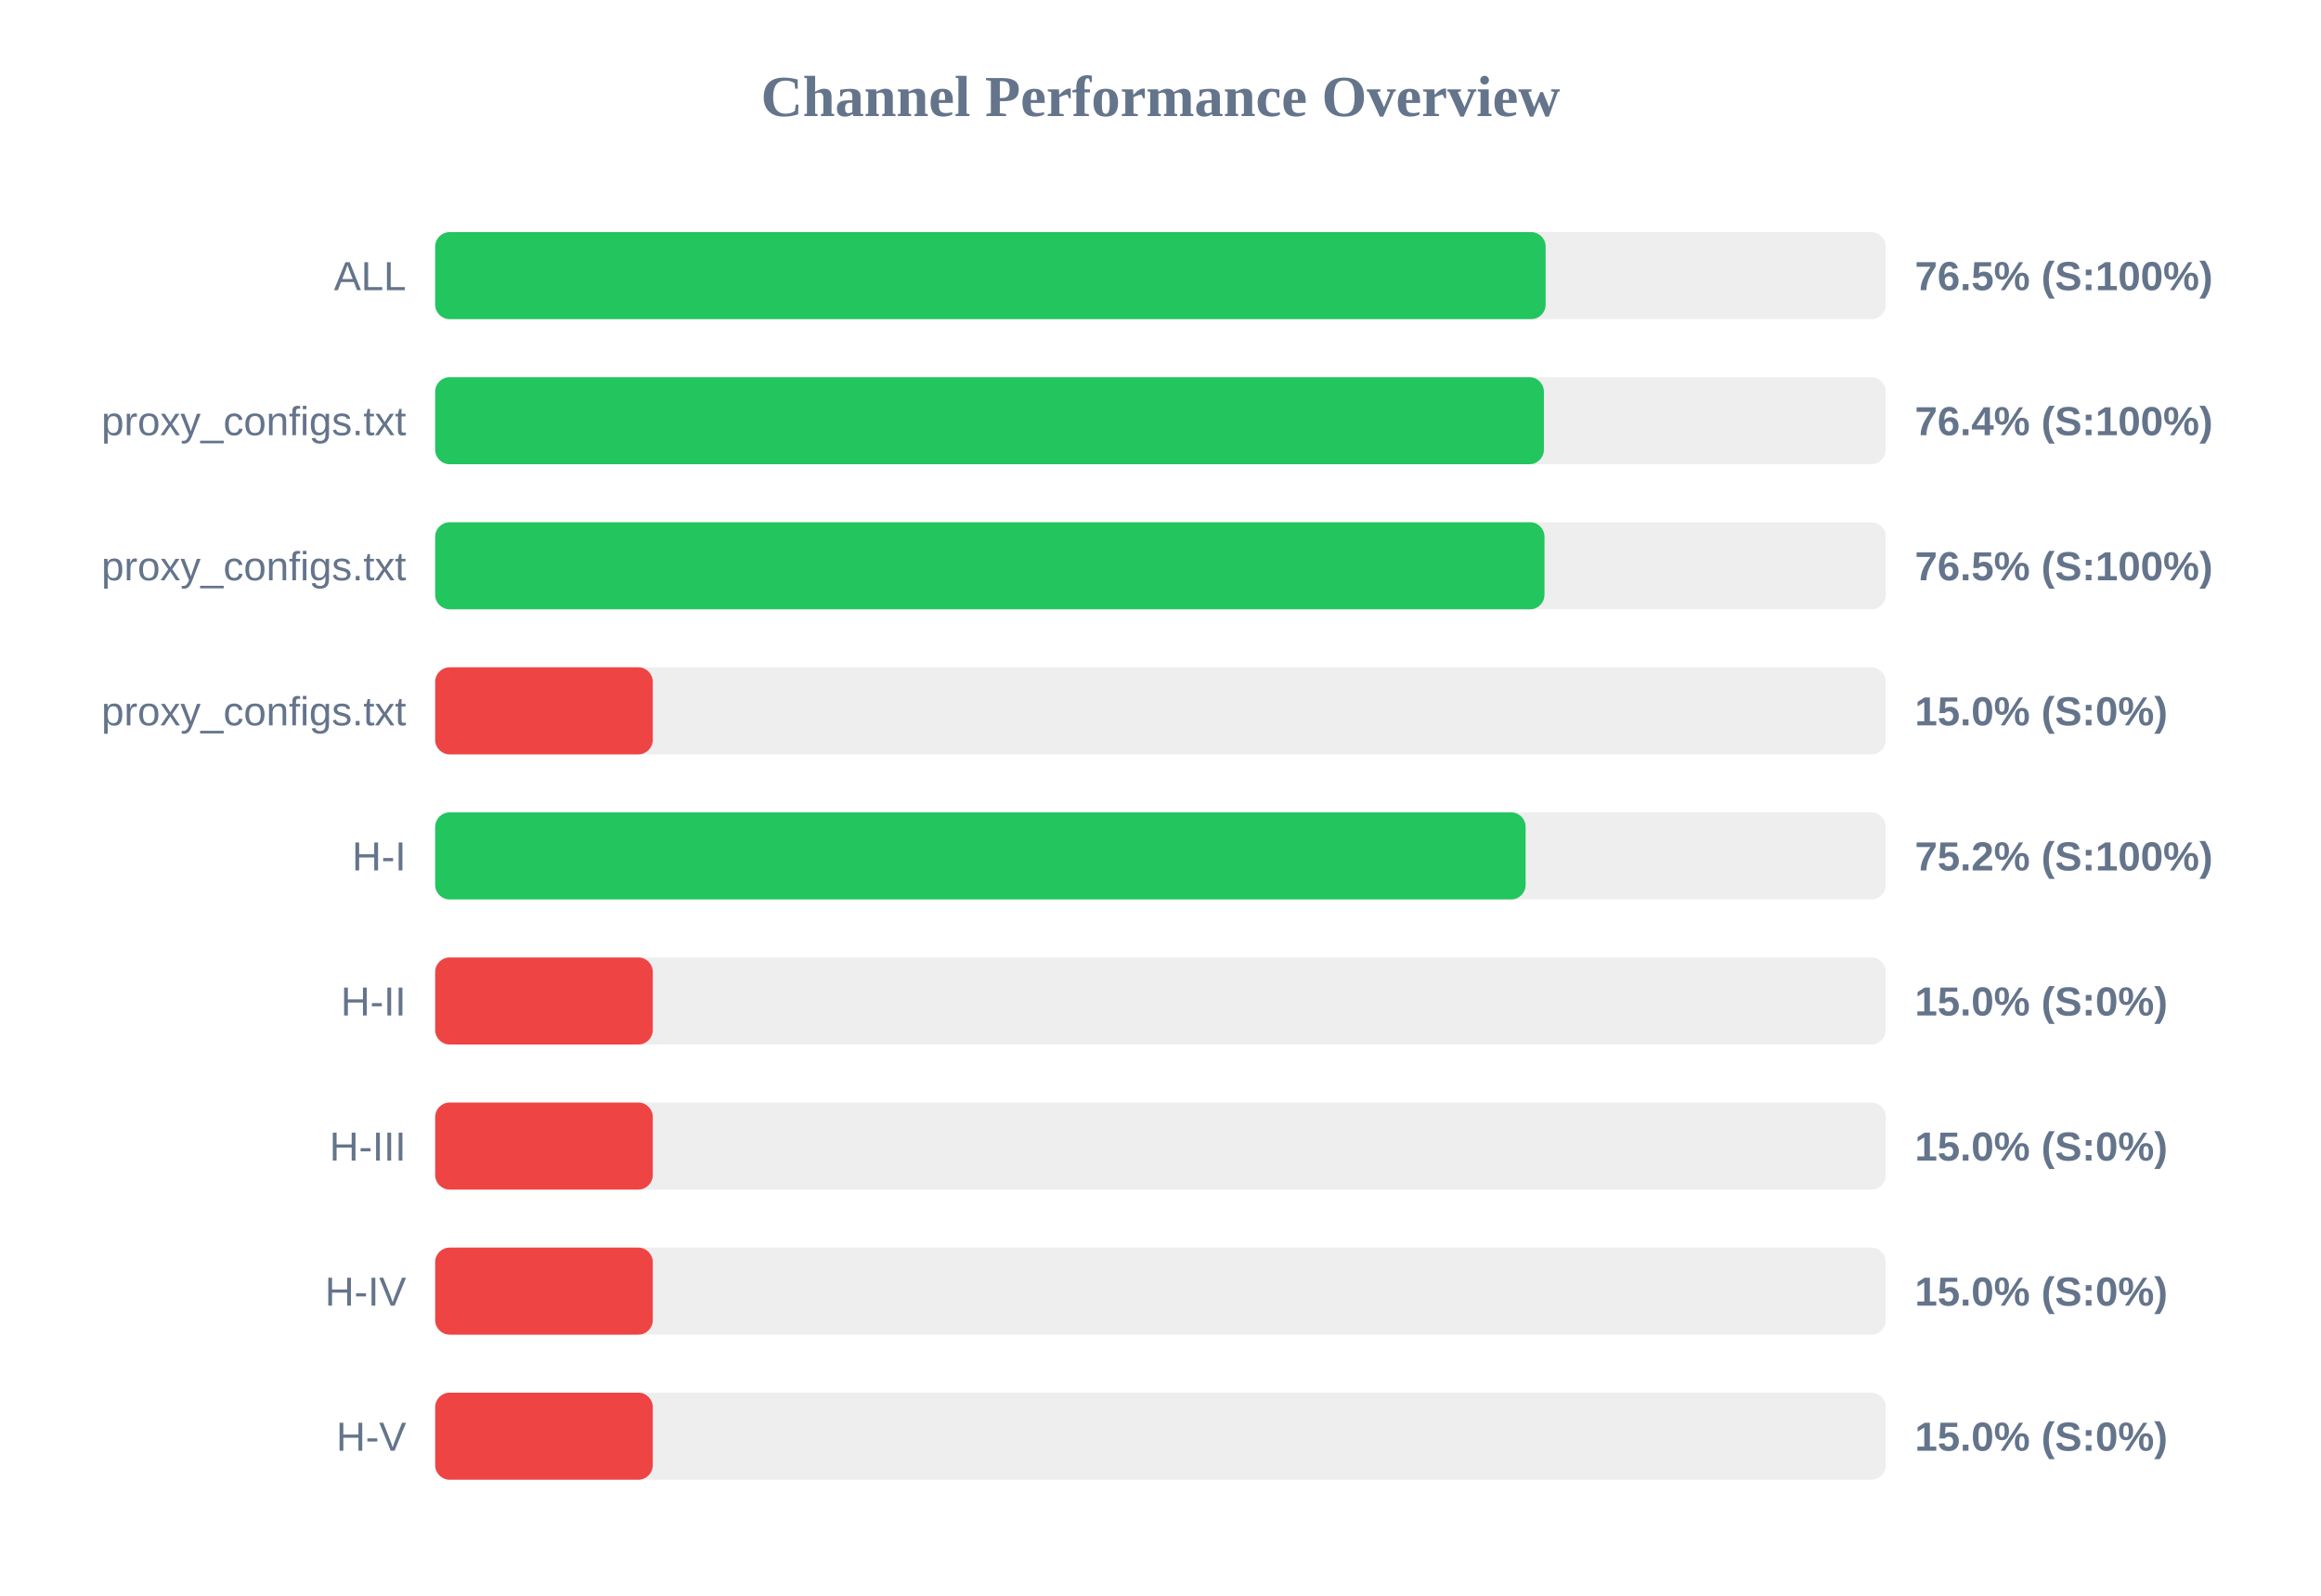
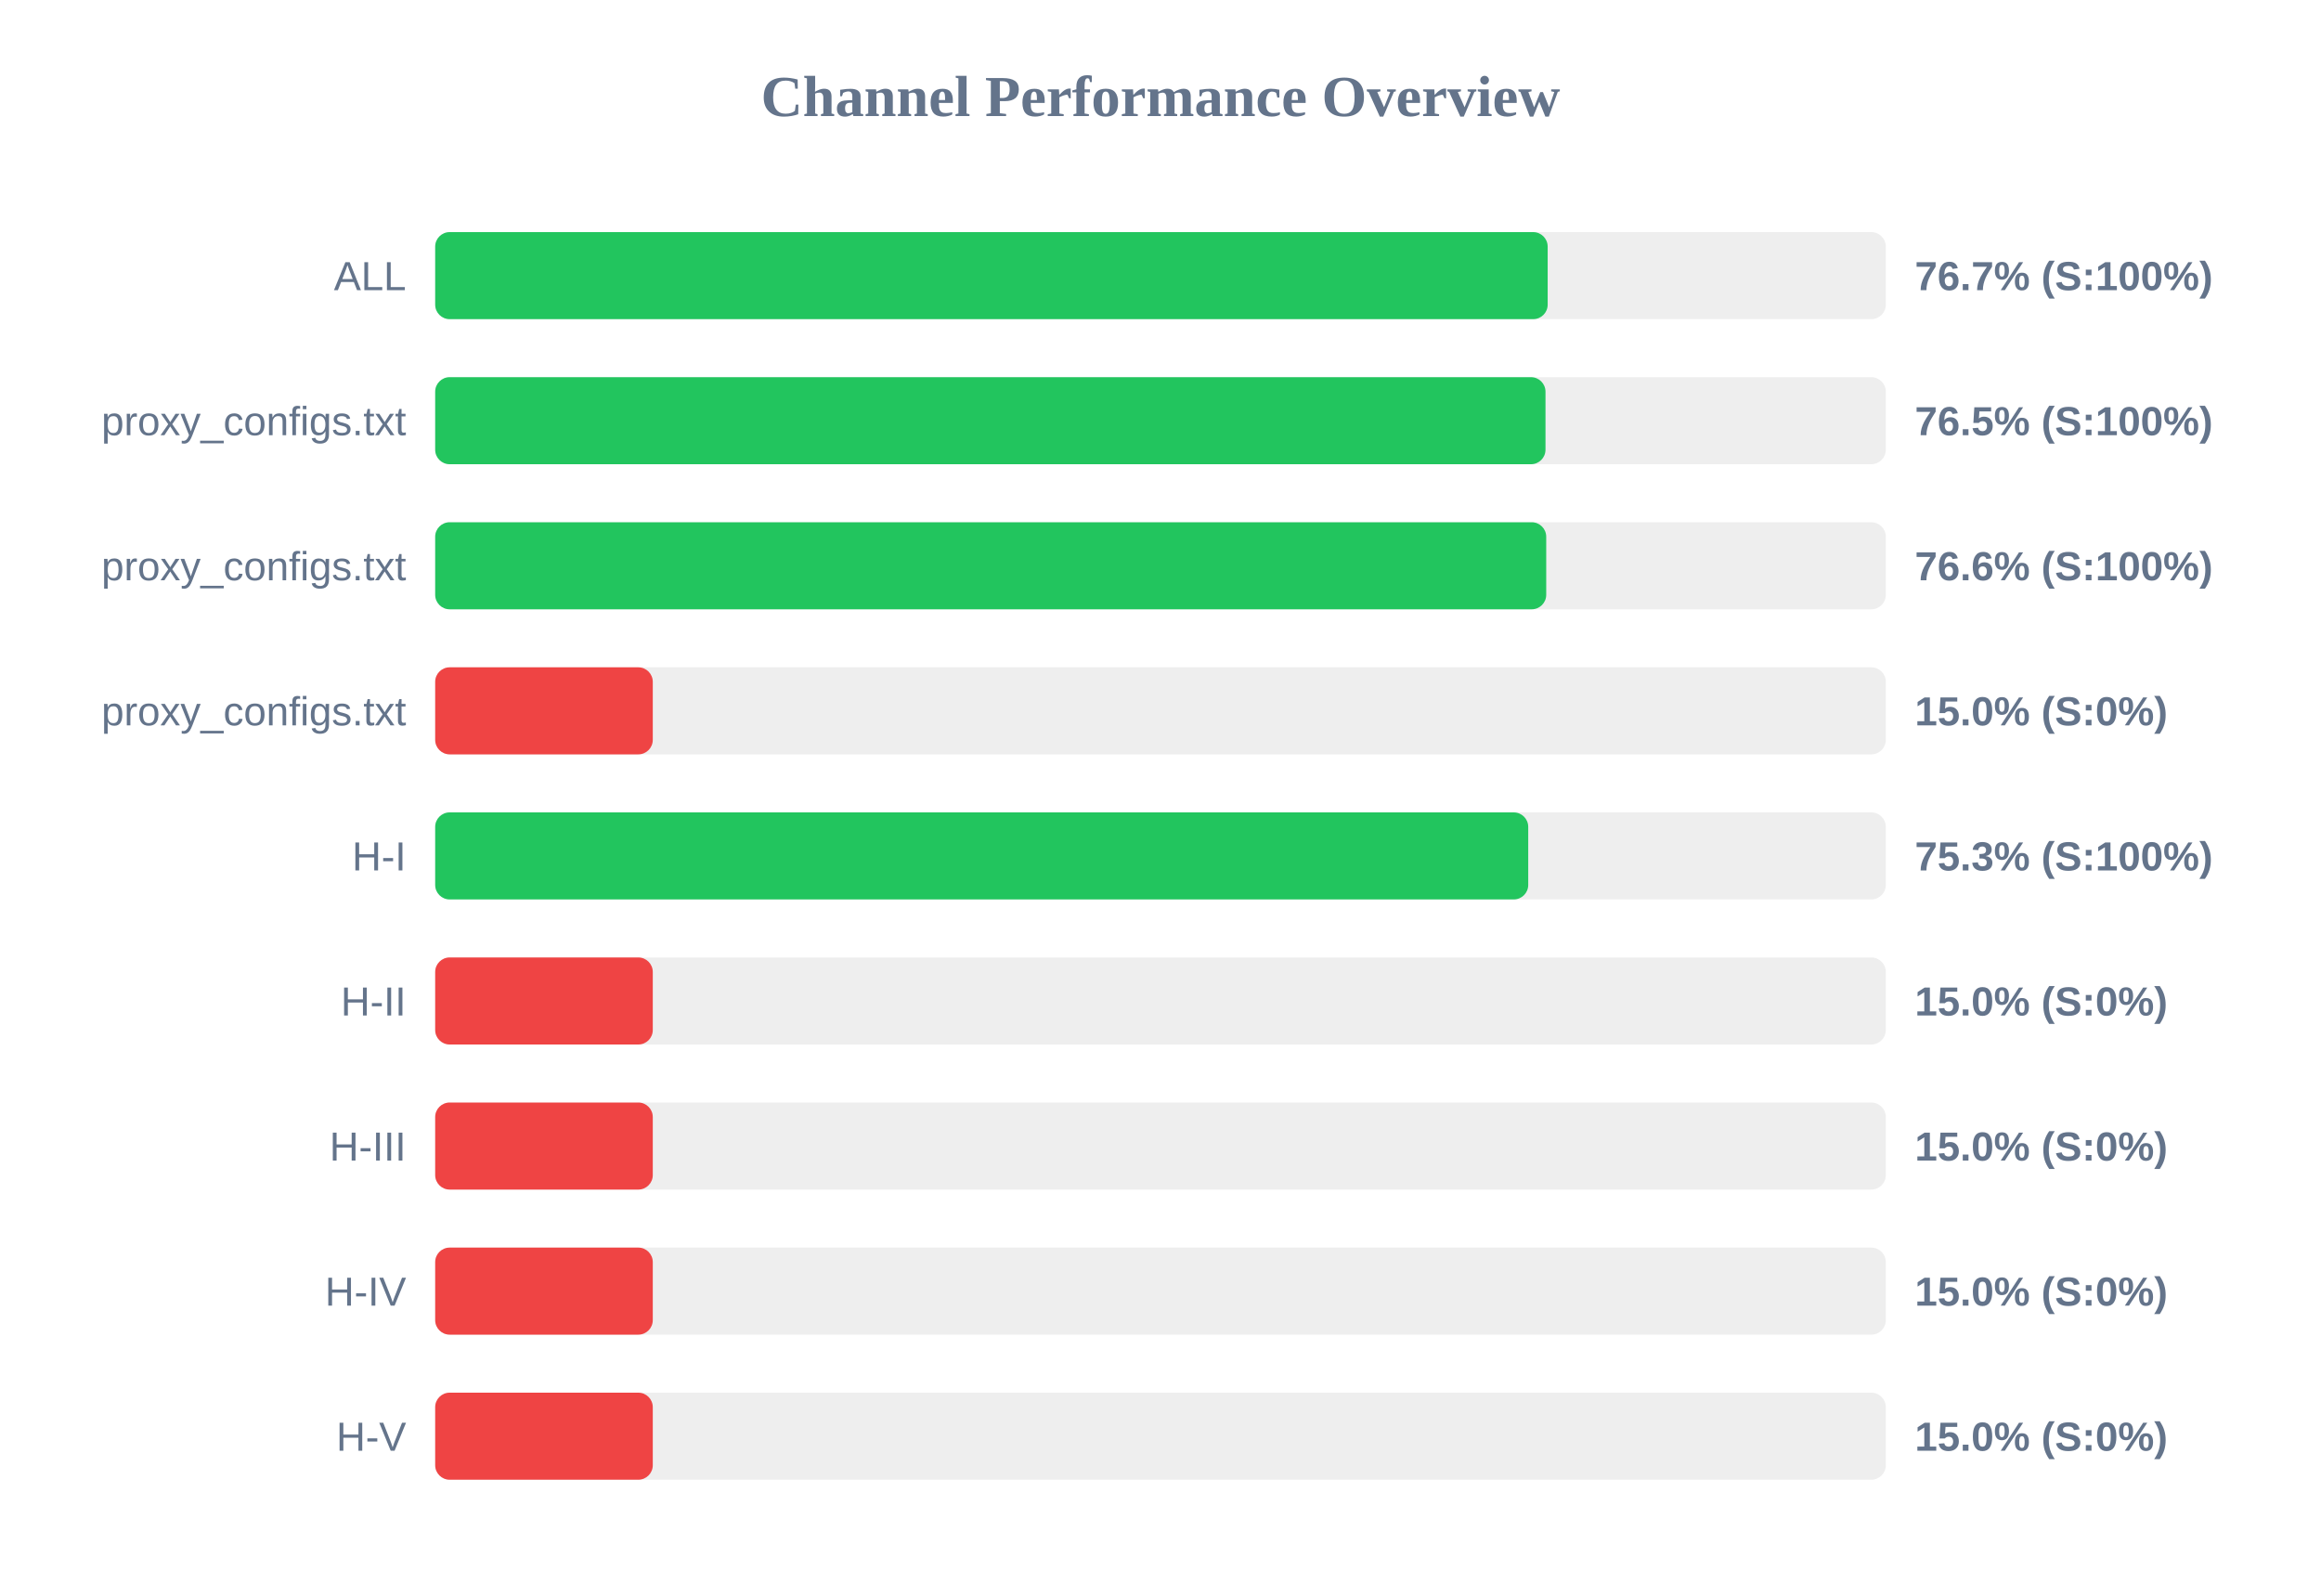
<svg xmlns="http://www.w3.org/2000/svg" width="800" height="550" version="1.1">
  <style>
        .row { font: 14px Arial; fill: #64748b; }
        .score { font: bold 14px Arial; fill: #64748b; }
    </style>
  <text x="400" y="40" text-anchor="middle" font-size="20px" font-weight="bold" fill="#64748b">Channel Performance Overview</text>
  <rect x="150" y="80" width="500" height="30" fill="#eee" rx="5" />
-   <rect x="150" y="80" width="382.75" height="30" fill="#22c55e" rx="5" />
+   <rect x="150" y="80" width="383.45" height="30" fill="#22c55e" rx="5" />
  <text x="140" y="100" text-anchor="end" class="row">ALL</text>
-   <text x="660" y="100" text-anchor="start" class="score">76.5% (S:100%)</text>
+   <text x="660" y="100" text-anchor="start" class="score">76.7% (S:100%)</text>
  <rect x="150" y="130" width="500" height="30" fill="#eee" rx="5" />
-   <rect x="150" y="130" width="382.15" height="30" fill="#22c55e" rx="5" />
+   <rect x="150" y="130" width="382.7" height="30" fill="#22c55e" rx="5" />
  <text x="140" y="150" text-anchor="end" class="row">proxy_configs.txt</text>
-   <text x="660" y="150" text-anchor="start" class="score">76.4% (S:100%)</text>
+   <text x="660" y="150" text-anchor="start" class="score">76.5% (S:100%)</text>
  <rect x="150" y="180" width="500" height="30" fill="#eee" rx="5" />
-   <rect x="150" y="180" width="382.35" height="30" fill="#22c55e" rx="5" />
+   <rect x="150" y="180" width="382.95" height="30" fill="#22c55e" rx="5" />
  <text x="140" y="200" text-anchor="end" class="row">proxy_configs.txt</text>
-   <text x="660" y="200" text-anchor="start" class="score">76.5% (S:100%)</text>
+   <text x="660" y="200" text-anchor="start" class="score">76.6% (S:100%)</text>
  <rect x="150" y="230" width="500" height="30" fill="#eee" rx="5" />
  <rect x="150" y="230" width="75.0" height="30" fill="#ef4444" rx="5" />
  <text x="140" y="250" text-anchor="end" class="row">proxy_configs.txt</text>
  <text x="660" y="250" text-anchor="start" class="score">15.0% (S:0%)</text>
  <rect x="150" y="280" width="500" height="30" fill="#eee" rx="5" />
-   <rect x="150" y="280" width="375.85" height="30" fill="#22c55e" rx="5" />
+   <rect x="150" y="280" width="376.75" height="30" fill="#22c55e" rx="5" />
  <text x="140" y="300" text-anchor="end" class="row">H-I</text>
-   <text x="660" y="300" text-anchor="start" class="score">75.2% (S:100%)</text>
+   <text x="660" y="300" text-anchor="start" class="score">75.3% (S:100%)</text>
  <rect x="150" y="330" width="500" height="30" fill="#eee" rx="5" />
  <rect x="150" y="330" width="75.0" height="30" fill="#ef4444" rx="5" />
  <text x="140" y="350" text-anchor="end" class="row">H-II</text>
  <text x="660" y="350" text-anchor="start" class="score">15.0% (S:0%)</text>
  <rect x="150" y="380" width="500" height="30" fill="#eee" rx="5" />
  <rect x="150" y="380" width="75.0" height="30" fill="#ef4444" rx="5" />
  <text x="140" y="400" text-anchor="end" class="row">H-III</text>
  <text x="660" y="400" text-anchor="start" class="score">15.0% (S:0%)</text>
  <rect x="150" y="430" width="500" height="30" fill="#eee" rx="5" />
  <rect x="150" y="430" width="75.0" height="30" fill="#ef4444" rx="5" />
  <text x="140" y="450" text-anchor="end" class="row">H-IV</text>
  <text x="660" y="450" text-anchor="start" class="score">15.0% (S:0%)</text>
  <rect x="150" y="480" width="500" height="30" fill="#eee" rx="5" />
  <rect x="150" y="480" width="75.0" height="30" fill="#ef4444" rx="5" />
  <text x="140" y="500" text-anchor="end" class="row">H-V</text>
  <text x="660" y="500" text-anchor="start" class="score">15.0% (S:0%)</text>
</svg>
